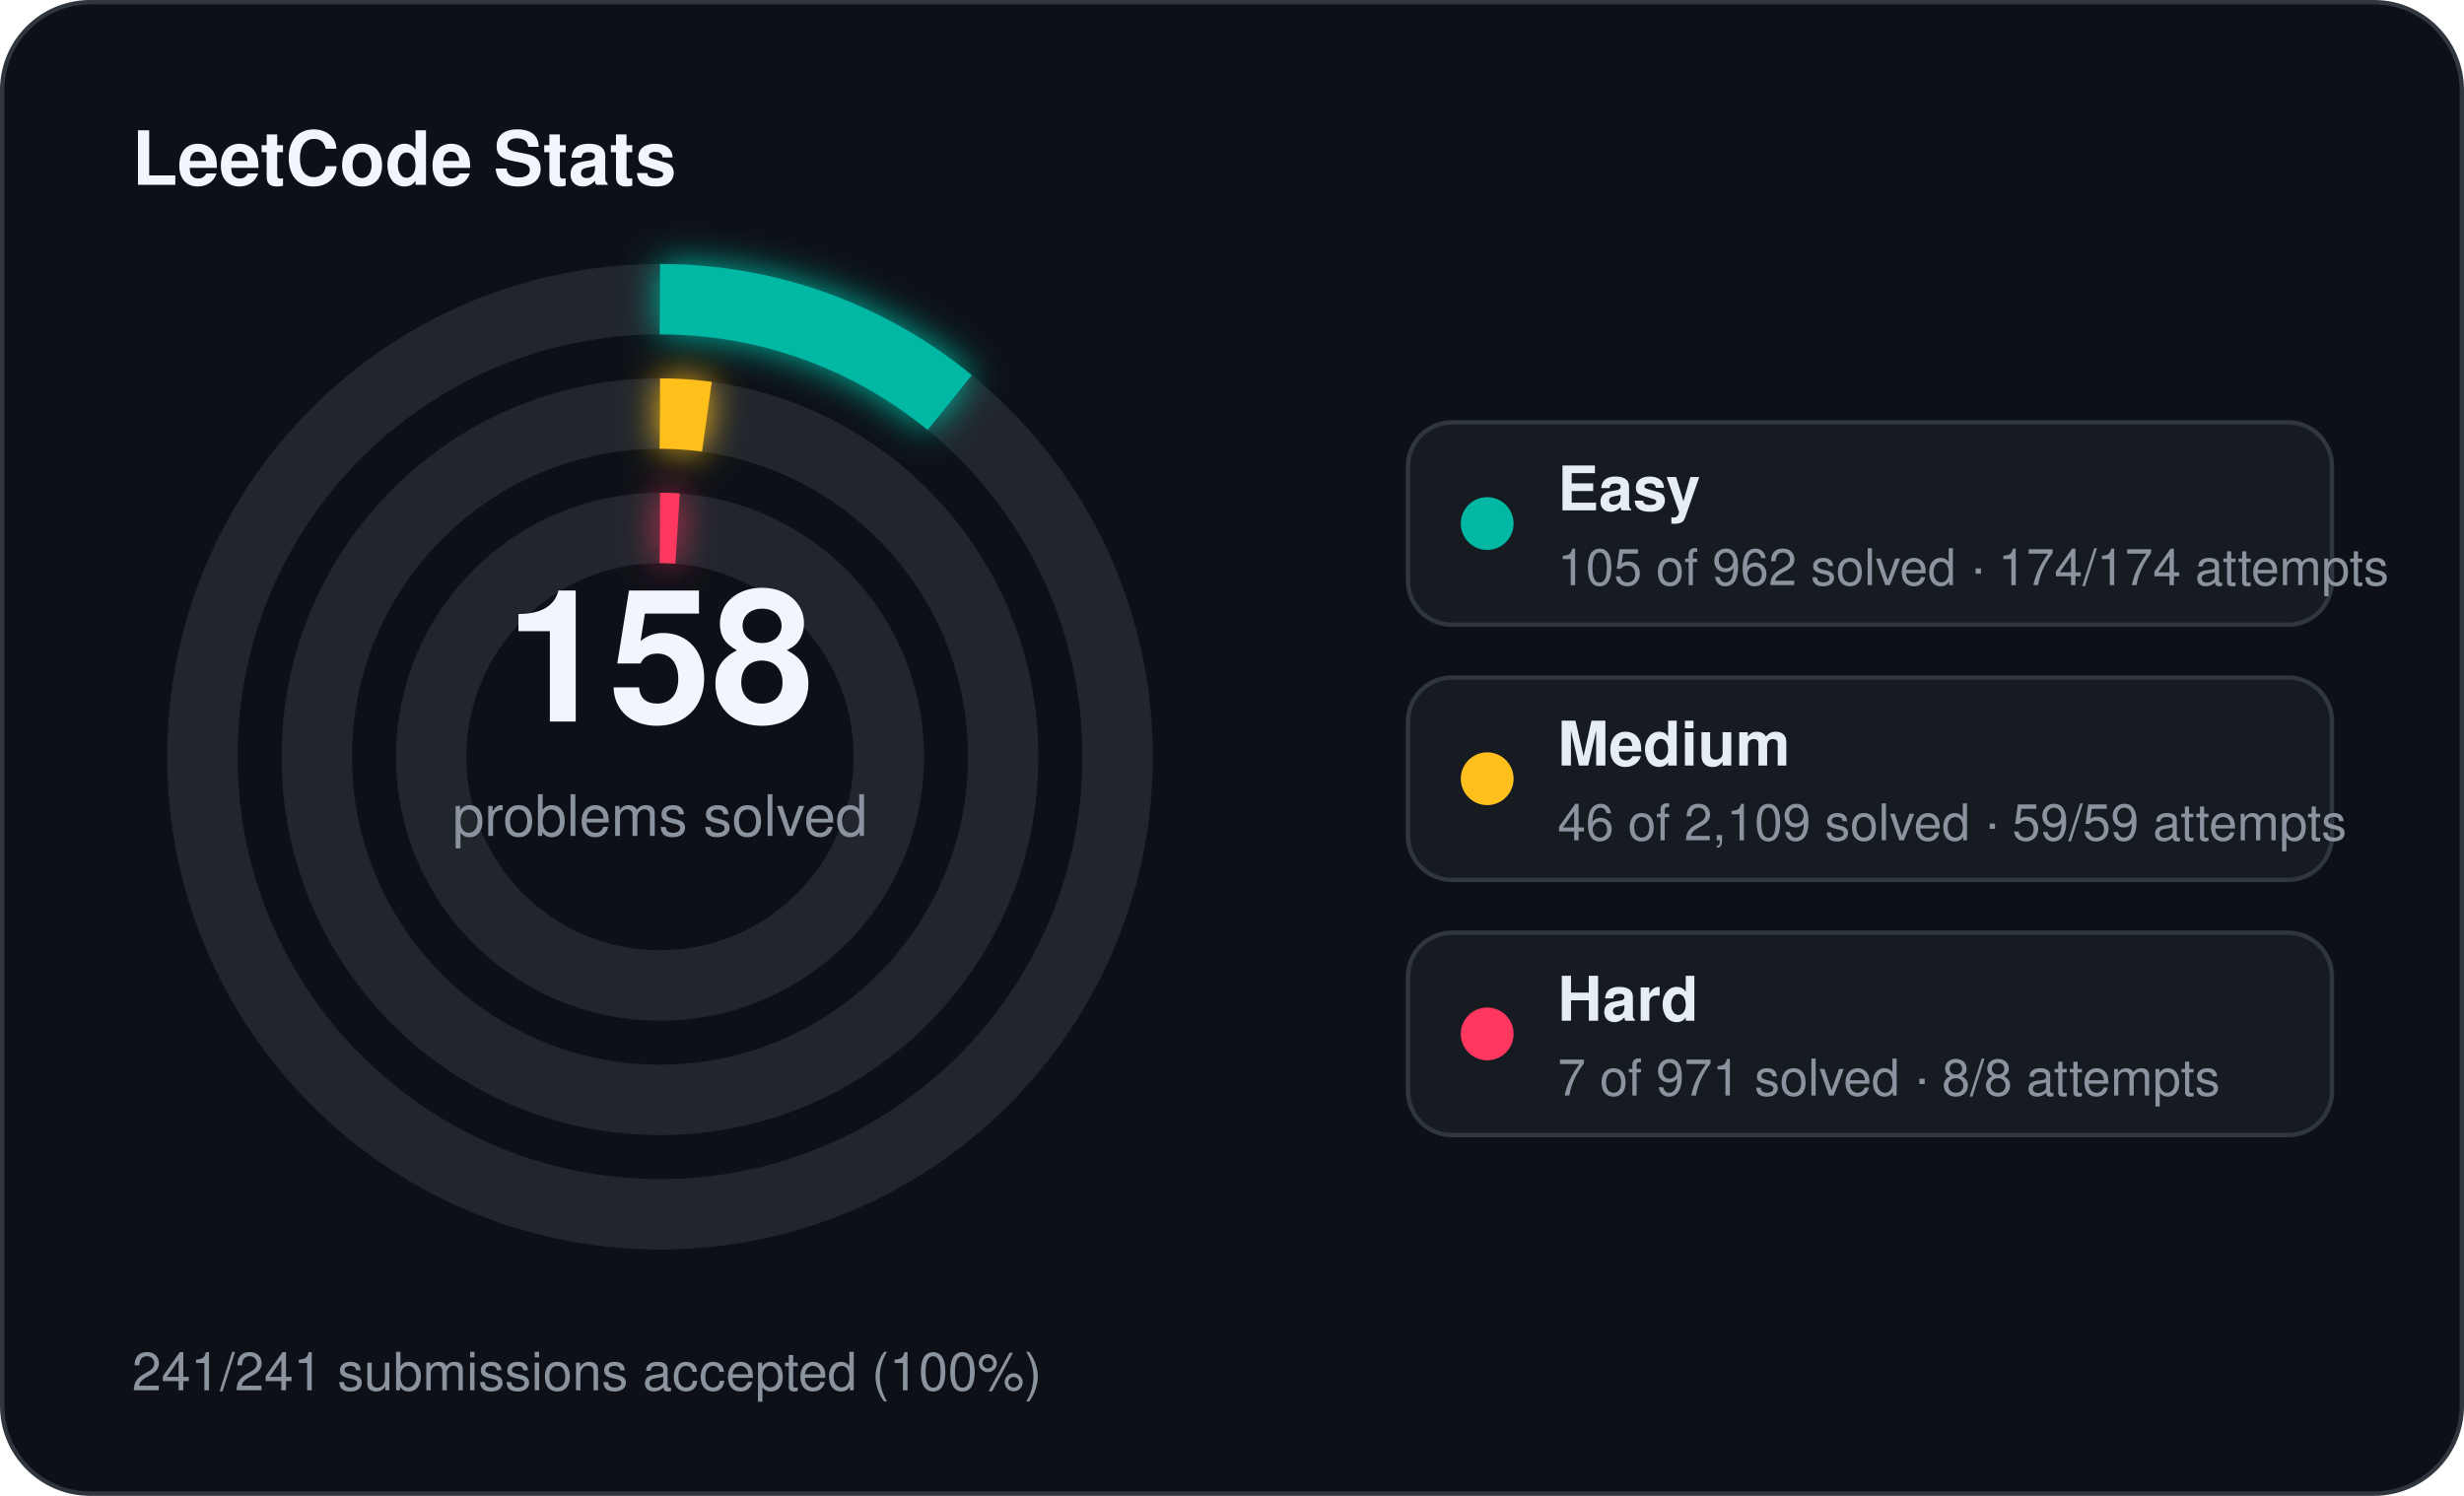
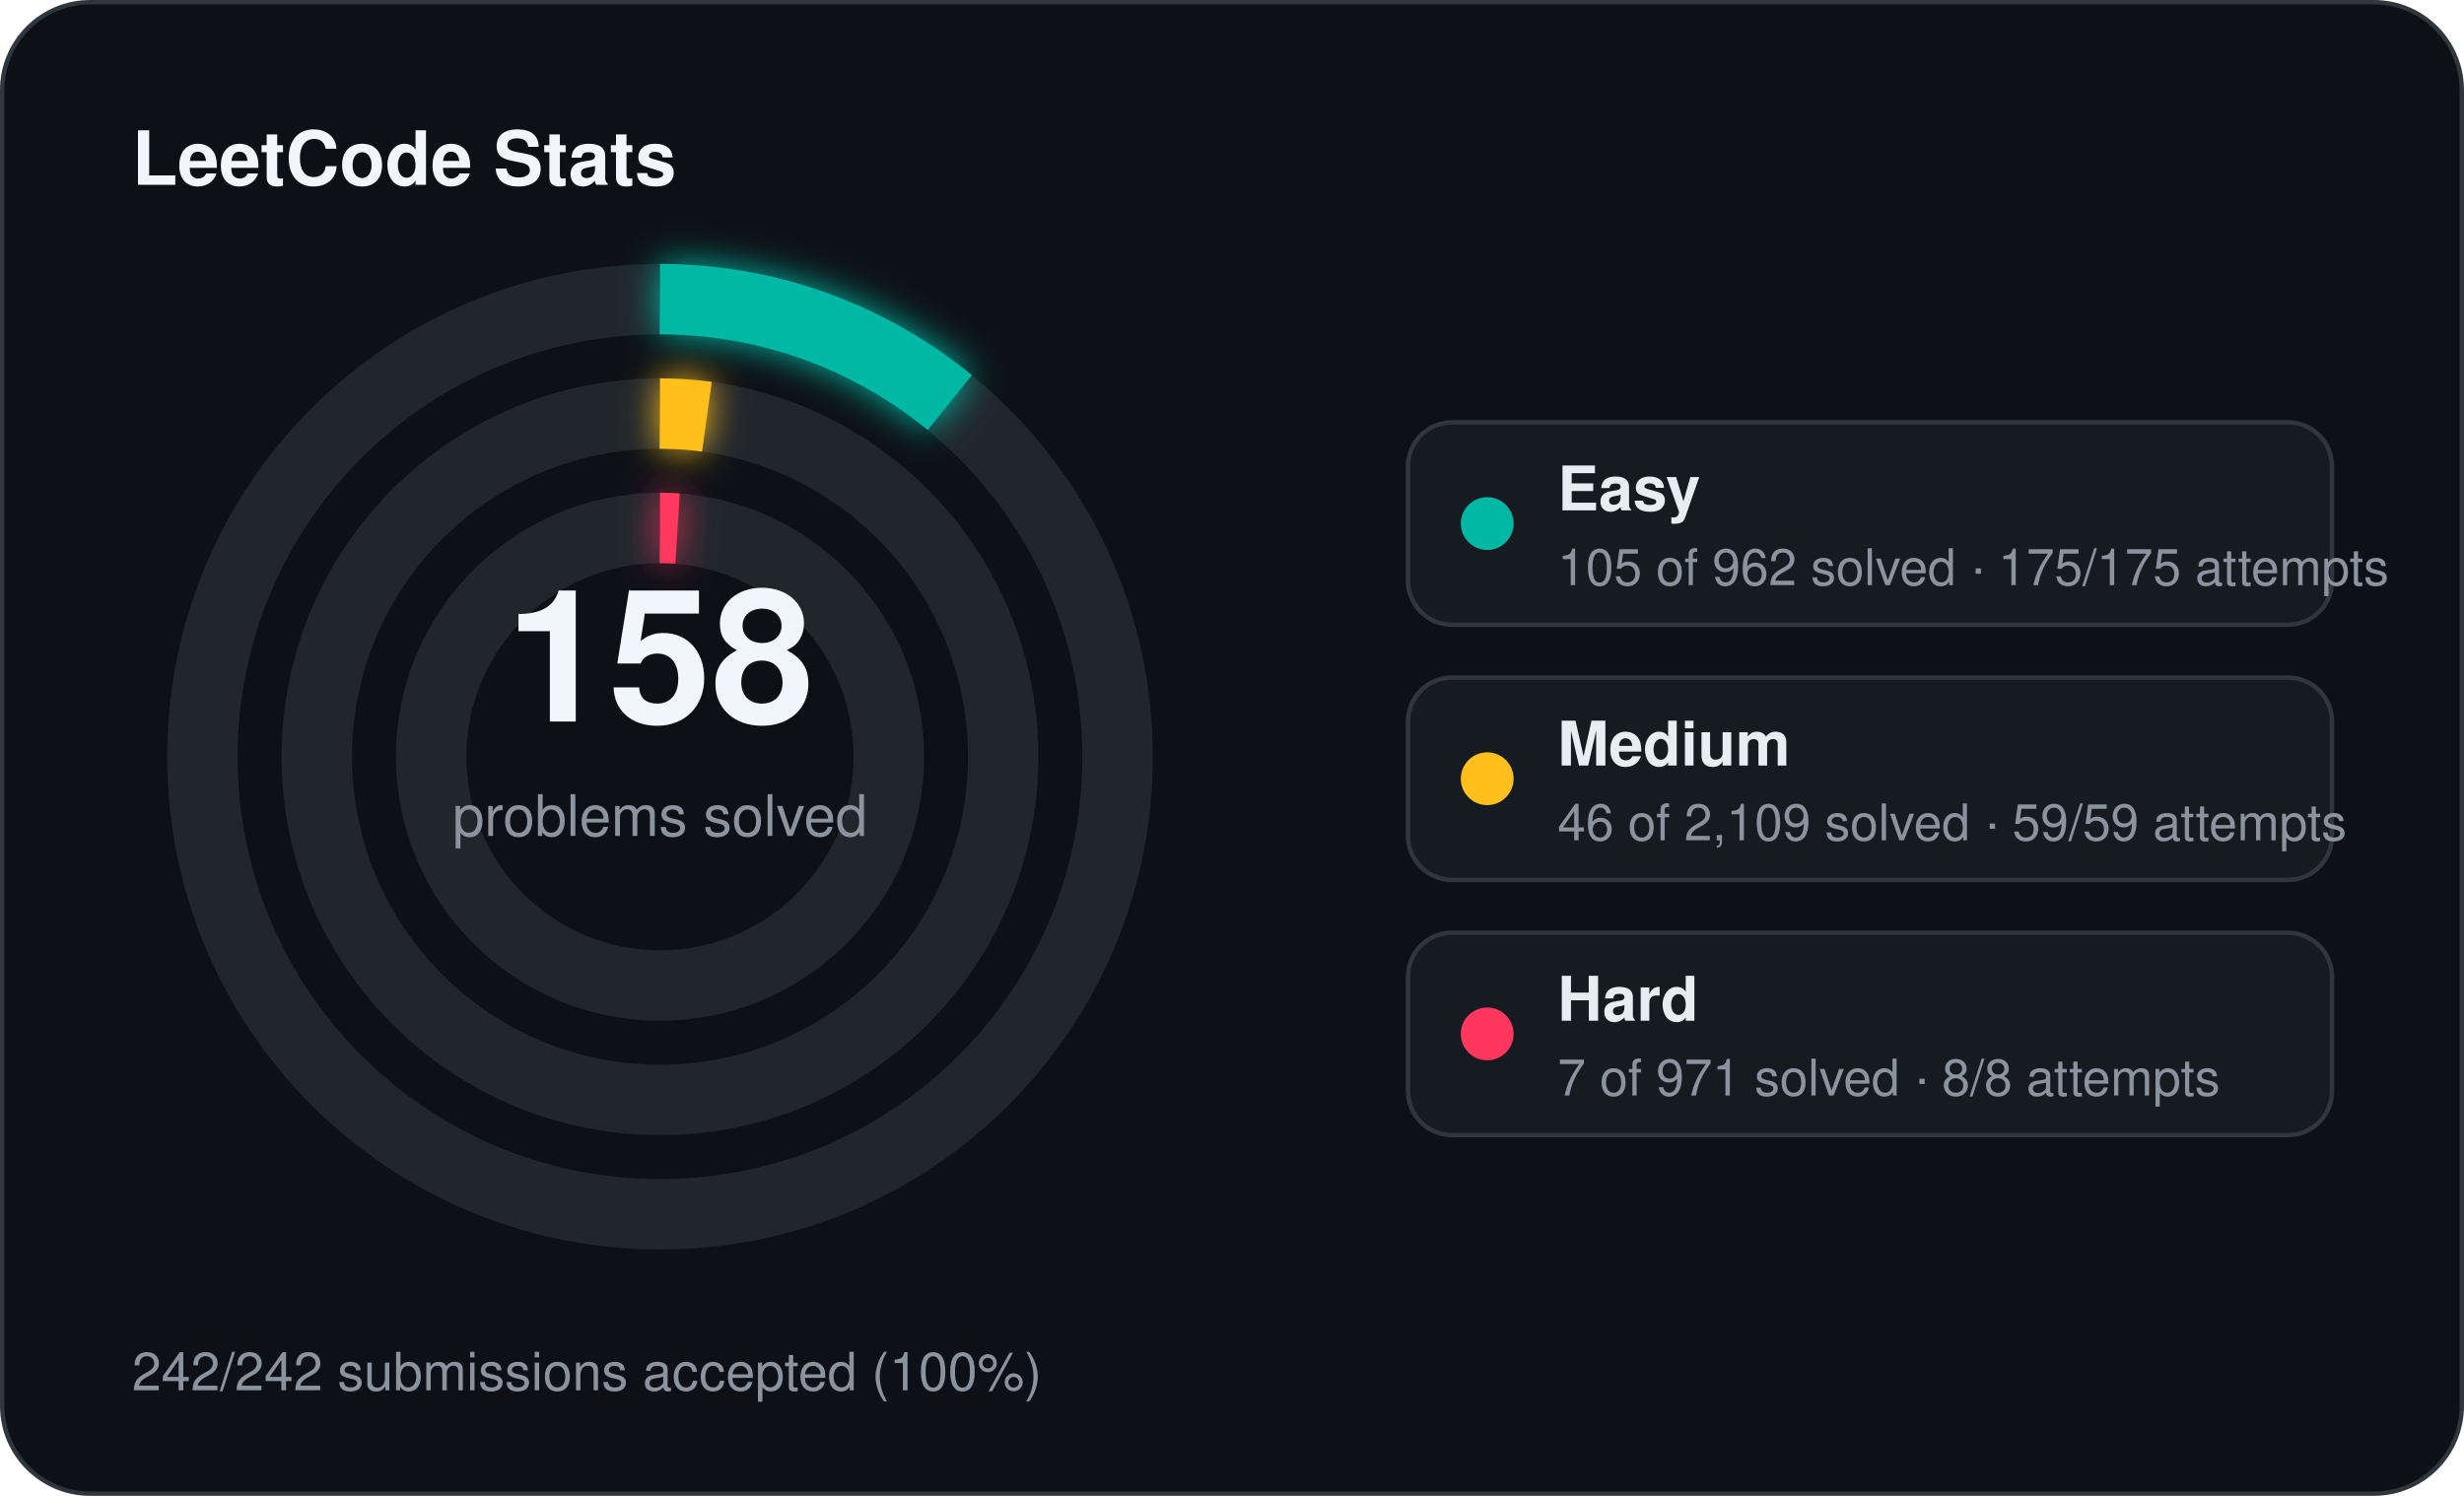
<svg xmlns="http://www.w3.org/2000/svg" width="560" height="340" viewBox="0 0 560 340">
  <defs>
    <filter id="stats-glow" x="-60%" y="-60%" width="220%" height="220%">
      <feGaussianBlur stdDeviation="4" result="blur" />
      <feMerge>
        <feMergeNode in="blur" />
        <feMergeNode in="SourceGraphic" />
      </feMerge>
    </filter>
  </defs>
  <rect x="0.5" y="0.5" width="559" height="339" rx="20" fill="#0d1117" stroke="#30363d" stroke-width="1" />
  <text x="30" y="42" fill="#f0f6fc" font-family="Segoe UI, Helvetica, Arial, sans-serif" font-size="17" font-weight="700">LeetCode Stats</text>
  <circle cx="150" cy="172" r="104" fill="none" stroke="#21262d" stroke-width="16" />
  <circle cx="150" cy="172" r="104" fill="none" stroke="#00b8a3" stroke-width="16" stroke-linecap="butt" stroke-dasharray="71.32 653.45" transform="rotate(-90 150 172)" filter="url(#stats-glow)" />
  <circle cx="150" cy="172" r="78" fill="none" stroke="#21262d" stroke-width="16" />
  <circle cx="150" cy="172" r="78" fill="none" stroke="#ffc01e" stroke-width="16" stroke-linecap="butt" stroke-dasharray="10.69 490.09" transform="rotate(-90 150 172)" filter="url(#stats-glow)" />
  <circle cx="150" cy="172" r="52" fill="none" stroke="#21262d" stroke-width="16" />
  <circle cx="150" cy="172" r="52" fill="none" stroke="#ff375f" stroke-width="16" stroke-linecap="butt" stroke-dasharray="4.00 326.73" transform="rotate(-90 150 172)" filter="url(#stats-glow)" />
  <text x="150" y="164" text-anchor="middle" fill="#f0f6fc" font-family="Segoe UI, Helvetica, Arial, sans-serif" font-size="42" font-weight="700">158</text>
  <text x="150" y="190" text-anchor="middle" fill="#8b949e" font-family="Segoe UI, Helvetica, Arial, sans-serif" font-size="13">problems solved</text>
  <rect x="320" y="96" width="210" height="46" rx="10" fill="#161b22" stroke="#30363d" stroke-width="1" />
  <circle cx="338" cy="119" r="6" fill="#00b8a3" />
  <text x="354" y="116" fill="#e6edf3" font-family="Segoe UI, Helvetica, Arial, sans-serif" font-size="14" font-weight="600">Easy</text>
-   <text x="354" y="133" fill="#8b949e" font-family="Segoe UI, Helvetica, Arial, sans-serif" font-size="11.5">105 of 962 solved · 174/174 attempts</text>
+   <text x="354" y="133" fill="#8b949e" font-family="Segoe UI, Helvetica, Arial, sans-serif" font-size="11.5">105 of 962 solved · 175/175 attempts</text>
  <rect x="320" y="154" width="210" height="46" rx="10" fill="#161b22" stroke="#30363d" stroke-width="1" />
  <circle cx="338" cy="177" r="6" fill="#ffc01e" />
  <text x="354" y="174" fill="#e6edf3" font-family="Segoe UI, Helvetica, Arial, sans-serif" font-size="14" font-weight="600">Medium</text>
  <text x="354" y="191" fill="#8b949e" font-family="Segoe UI, Helvetica, Arial, sans-serif" font-size="11.5">46 of 2,109 solved · 59/59 attempts</text>
  <rect x="320" y="212" width="210" height="46" rx="10" fill="#161b22" stroke="#30363d" stroke-width="1" />
  <circle cx="338" cy="235" r="6" fill="#ff375f" />
  <text x="354" y="232" fill="#e6edf3" font-family="Segoe UI, Helvetica, Arial, sans-serif" font-size="14" font-weight="600">Hard</text>
  <text x="354" y="249" fill="#8b949e" font-family="Segoe UI, Helvetica, Arial, sans-serif" font-size="11.5">7 of 971 solved · 8/8 attempts</text>
-   <text x="30" y="316" fill="#8b949e" font-family="Segoe UI, Helvetica, Arial, sans-serif" font-size="12">241/241 submissions accepted (100%)</text>
+   <text x="30" y="316" fill="#8b949e" font-family="Segoe UI, Helvetica, Arial, sans-serif" font-size="12">242/242 submissions accepted (100%)</text>
</svg>
